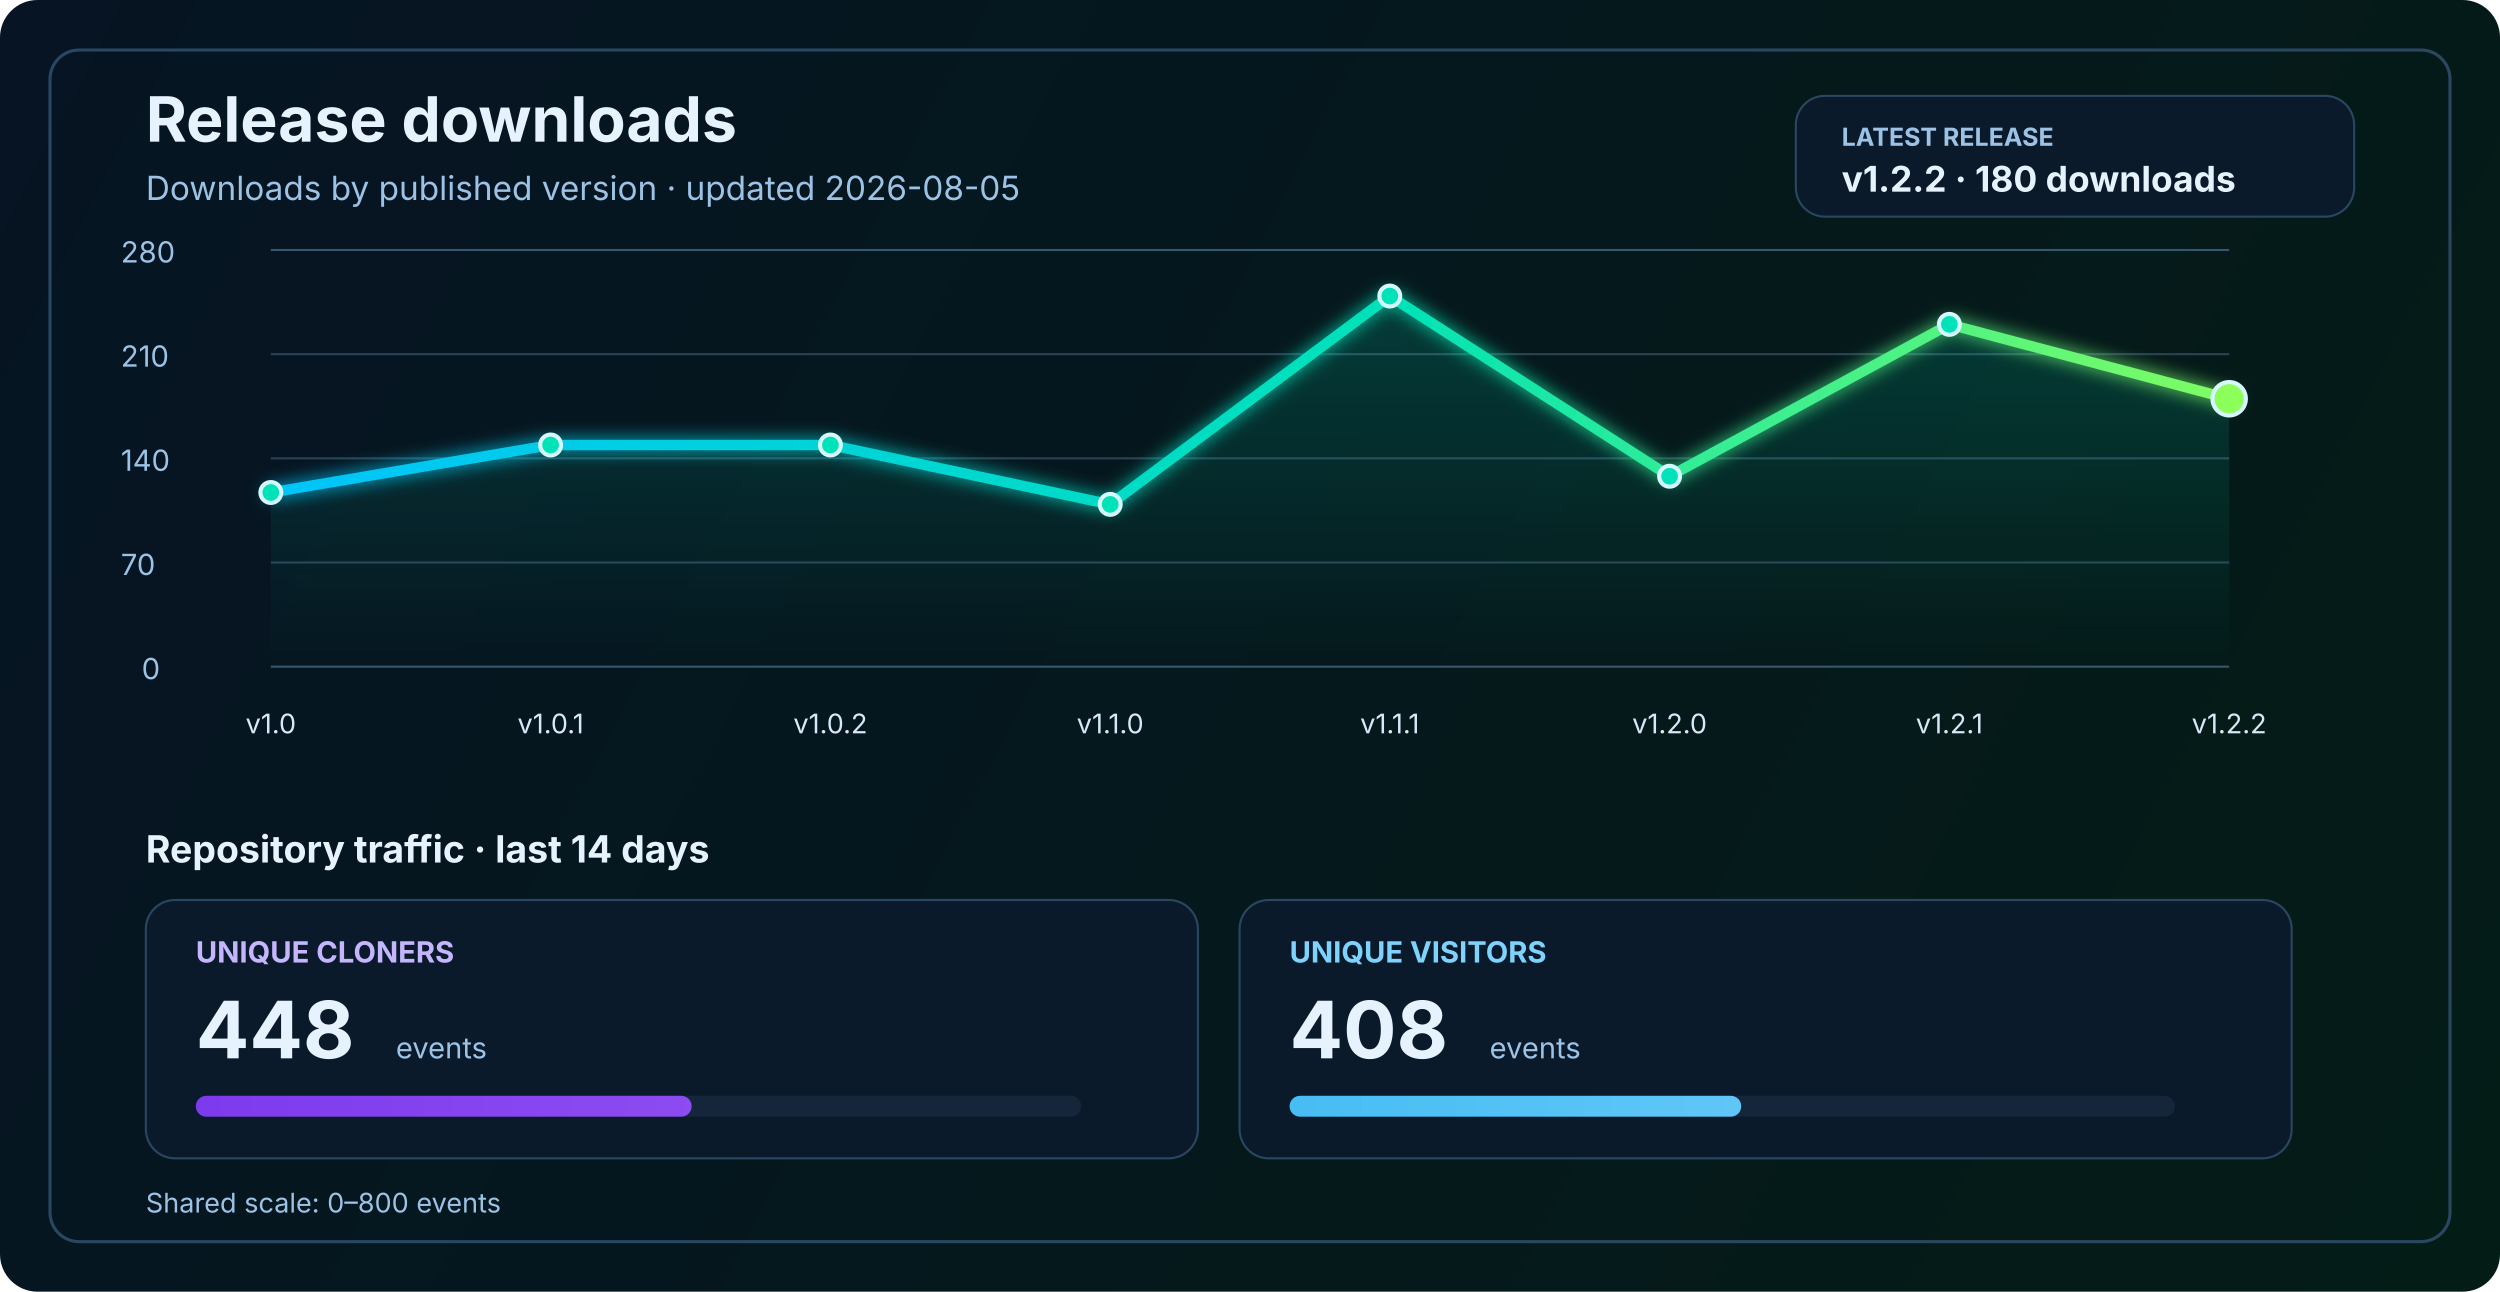
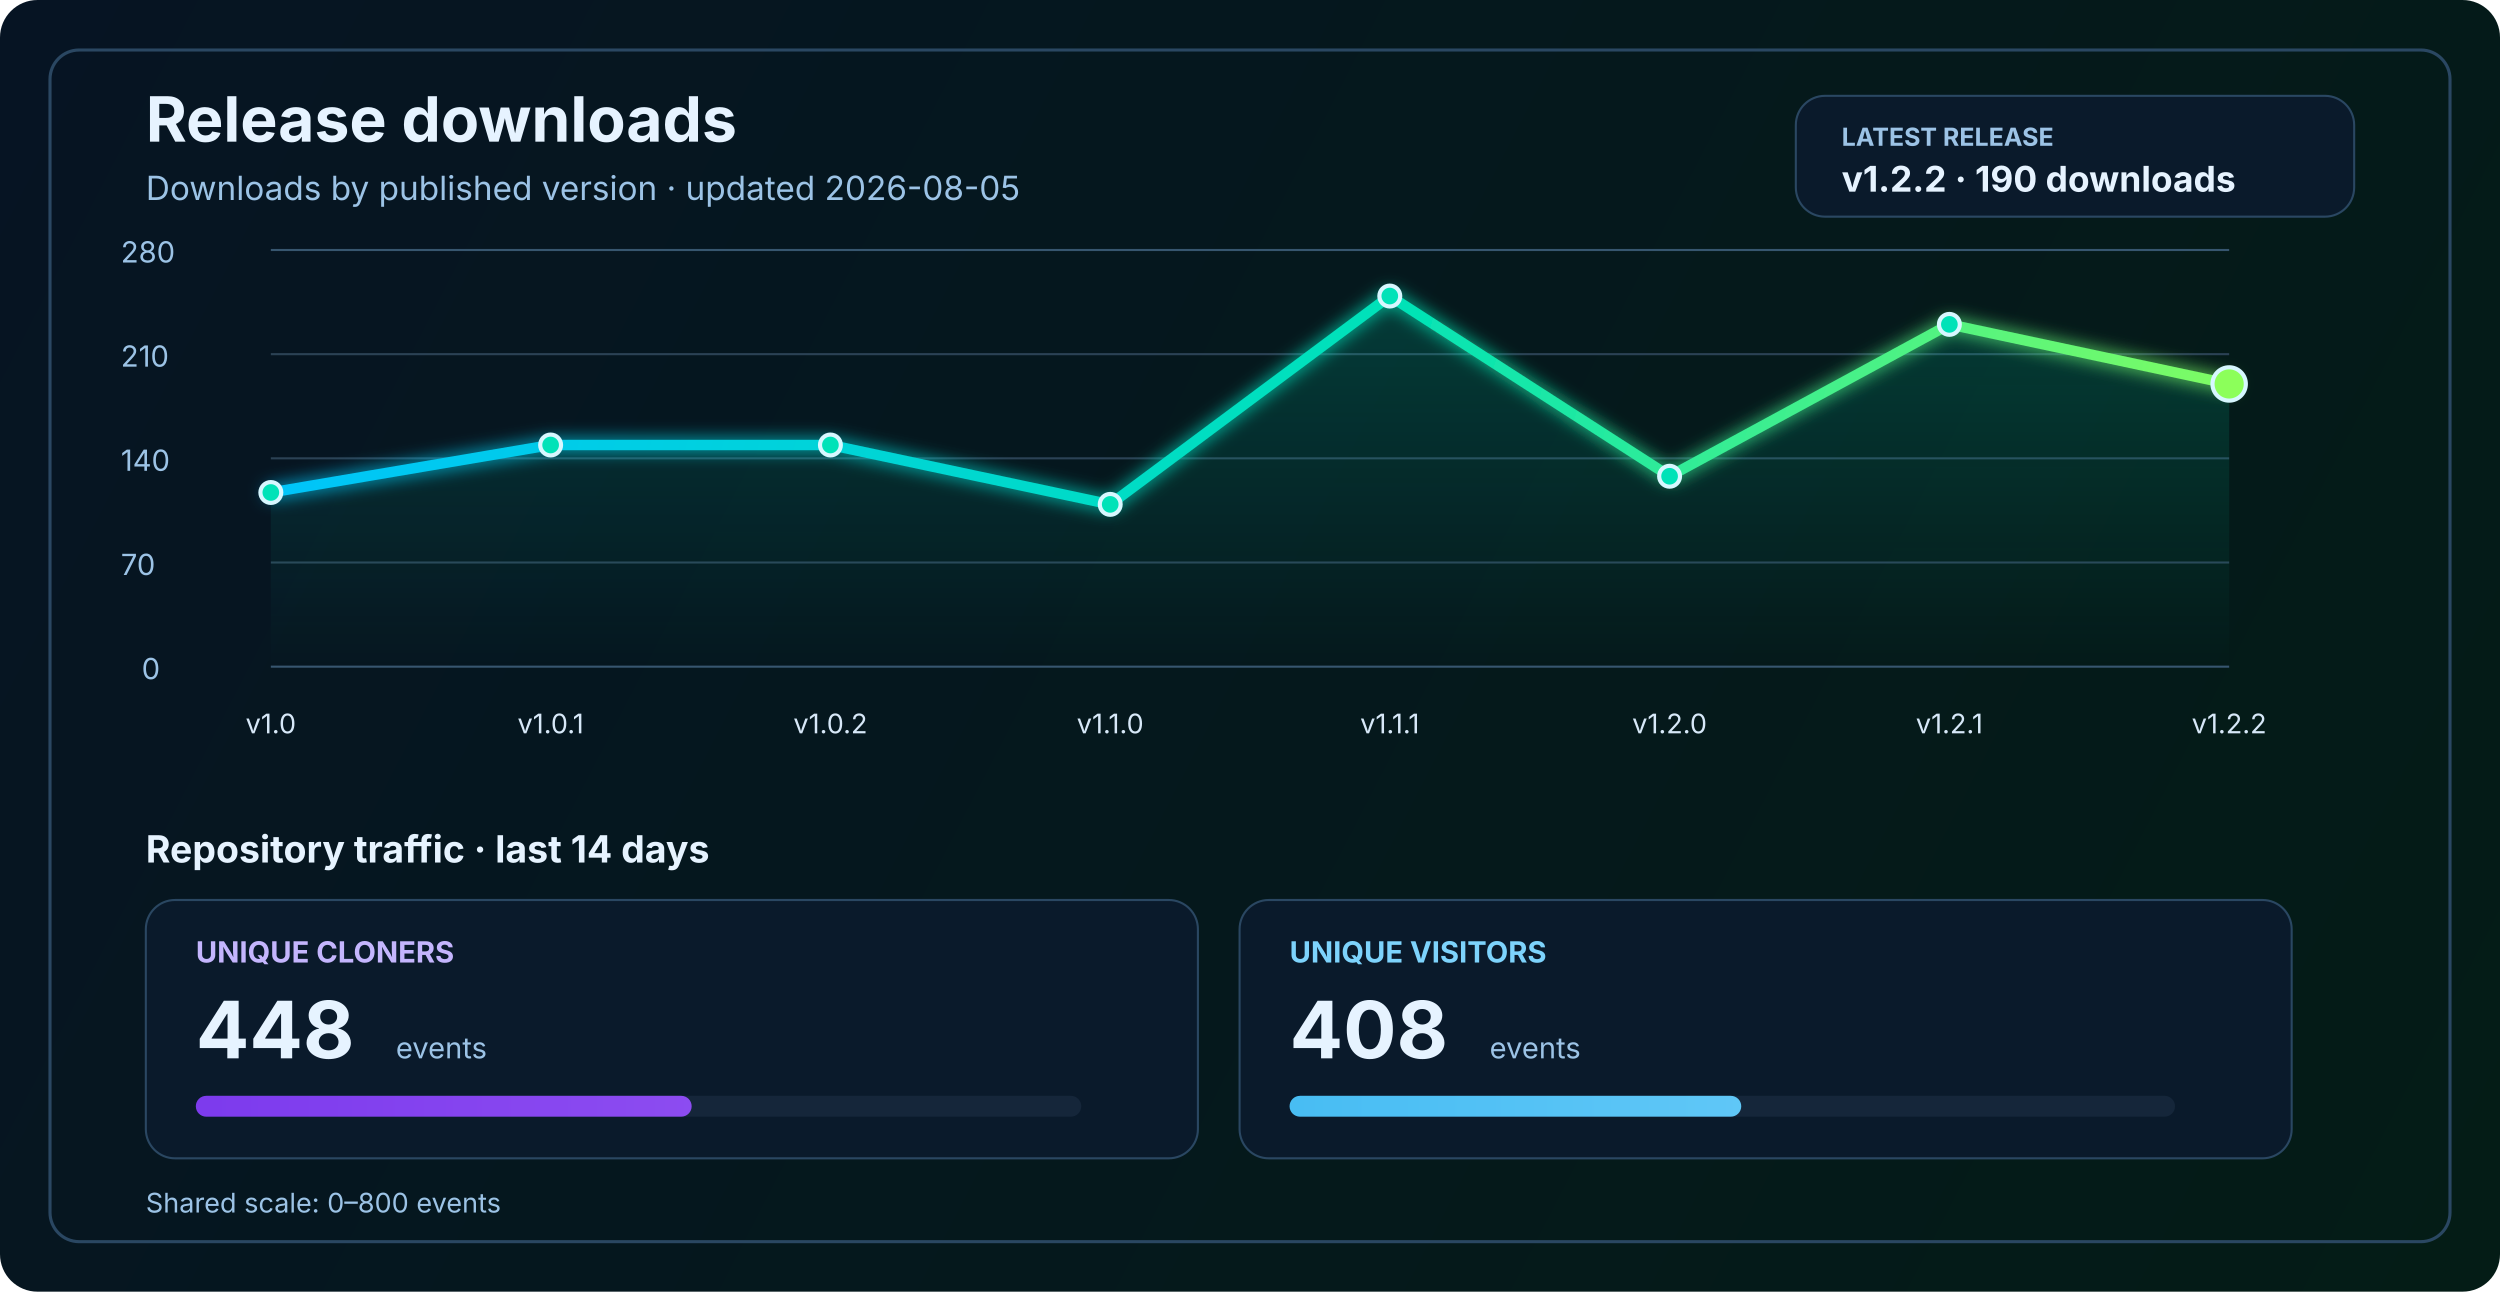
<svg xmlns="http://www.w3.org/2000/svg" width="1200" height="620" viewBox="0 0 1200 620" fill="none" role="img" aria-labelledby="title desc">
  <defs>
    <linearGradient id="bg" x1="0" y1="0" x2="1200" y2="620" gradientUnits="userSpaceOnUse">
      <stop stop-color="#061423" />
      <stop offset="1" stop-color="#041C16" />
    </linearGradient>
    <linearGradient id="line" x1="130" y1="86" x2="1070" y2="340" gradientUnits="userSpaceOnUse">
      <stop stop-color="#00C2FF" />
      <stop offset="0.55" stop-color="#00E2B8" />
      <stop offset="1" stop-color="#8CFF5A" />
    </linearGradient>
    <linearGradient id="area" x1="0" y1="120" x2="0" y2="320" gradientUnits="userSpaceOnUse">
      <stop stop-color="#00E2B8" stop-opacity="0.20" />
      <stop offset="1" stop-color="#00E2B8" stop-opacity="0" />
    </linearGradient>
    <linearGradient id="cloneFill" x1="86" y1="450" x2="1110" y2="450" gradientUnits="userSpaceOnUse">
      <stop stop-color="#7C3AED" />
      <stop offset="1" stop-color="#C084FC" />
    </linearGradient>
    <linearGradient id="viewFill" x1="86" y1="482" x2="1110" y2="482" gradientUnits="userSpaceOnUse">
      <stop stop-color="#0EA5E9" />
      <stop offset="1" stop-color="#7DD3FC" />
    </linearGradient>
    <filter id="glow" x="-50%" y="-50%" width="200%" height="200%">
      <feGaussianBlur stdDeviation="4" result="blur" />
      <feMerge>
        <feMergeNode in="blur" />
        <feMergeNode in="SourceGraphic" />
      </feMerge>
    </filter>
  </defs>
  <rect width="1200" height="620" rx="18" fill="url(#bg)" />
  <rect x="24" y="24" width="1152" height="572" rx="14" stroke="#2A4762" stroke-width="1.5" />
  <text x="70" y="68" fill="#E6F3FF" font-size="30" font-family="SF Pro Display, -apple-system, BlinkMacSystemFont, Segoe UI, sans-serif" font-weight="700">Release downloads</text>
  <text x="70" y="96" fill="#9CC3E6" font-size="16" font-family="SF Pro Text, -apple-system, BlinkMacSystemFont, Segoe UI, sans-serif">Downloads by published version · updated 2026-08-05</text>
  <rect x="862" y="46" width="268" height="58" rx="14" fill="#0A1A2B" stroke="#2A4762" stroke-width="1" />
  <text x="884" y="70" fill="#9CC3E6" font-size="12" font-family="SF Pro Text, -apple-system, BlinkMacSystemFont, Segoe UI, sans-serif" font-weight="700">LATEST RELEASE</text>
-   <text x="884" y="92" fill="#E6F3FF" font-size="17" font-family="SF Pro Text, -apple-system, BlinkMacSystemFont, Segoe UI, sans-serif" font-weight="700">v1.2.2 · 180 downloads</text>
+   <text x="884" y="92" fill="#E6F3FF" font-size="17" font-family="SF Pro Text, -apple-system, BlinkMacSystemFont, Segoe UI, sans-serif" font-weight="700">v1.2.2 · 190 downloads</text>
  <line x1="130" y1="320.0" x2="1070" y2="320.0" stroke="#37566F" stroke-width="1" />
  <line x1="130" y1="270.0" x2="1070" y2="270.0" stroke="#2B4255" stroke-width="1" />
  <line x1="130" y1="220.0" x2="1070" y2="220.0" stroke="#2B4255" stroke-width="1" />
  <line x1="130" y1="170.0" x2="1070" y2="170.0" stroke="#2B4255" stroke-width="1" />
  <line x1="130" y1="120.0" x2="1070" y2="120.0" stroke="#37566F" stroke-width="1" />
  <text x="68" y="326.0" fill="#9CC3E6" font-size="14" font-family="SF Pro Text, -apple-system, BlinkMacSystemFont, Segoe UI, sans-serif">0</text>
  <text x="58" y="276.0" fill="#9CC3E6" font-size="14" font-family="SF Pro Text, -apple-system, BlinkMacSystemFont, Segoe UI, sans-serif">70</text>
  <text x="58" y="226.0" fill="#9CC3E6" font-size="14" font-family="SF Pro Text, -apple-system, BlinkMacSystemFont, Segoe UI, sans-serif">140</text>
  <text x="58" y="176.0" fill="#9CC3E6" font-size="14" font-family="SF Pro Text, -apple-system, BlinkMacSystemFont, Segoe UI, sans-serif">210</text>
  <text x="58" y="126.0" fill="#9CC3E6" font-size="14" font-family="SF Pro Text, -apple-system, BlinkMacSystemFont, Segoe UI, sans-serif">280</text>
-   <path d="M 130.0 236.4 L 264.3 213.6 L 398.6 213.6 L 532.9 242.1 L 667.1 142.1 L 801.4 228.6 L 935.7 155.7 L 1070.0 191.4 L 1070 320 L 130 320 Z" fill="url(#area)" />
-   <polyline points="130.0,236.4 264.3,213.6 398.6,213.6 532.9,242.1 667.1,142.1 801.4,228.6 935.7,155.7 1070.0,191.4" fill="none" stroke="url(#line)" stroke-width="5" stroke-linecap="round" stroke-linejoin="round" filter="url(#glow)" />
+   <path d="M 130.0 236.4 L 264.3 213.6 L 398.6 213.6 L 532.9 242.1 L 667.1 142.1 L 801.4 228.6 L 935.7 155.7 L 1070.0 184.3 L 1070 320 L 130 320 Z" fill="url(#area)" />
+   <polyline points="130.0,236.4 264.3,213.6 398.6,213.6 532.9,242.1 667.1,142.1 801.4,228.6 935.7,155.7 1070.0,184.3" fill="none" stroke="url(#line)" stroke-width="5" stroke-linecap="round" stroke-linejoin="round" filter="url(#glow)" />
  <circle cx="130.0" cy="236.4" r="5" fill="#00E2B8" stroke="#D7F7FF" stroke-width="2" />
  <circle cx="264.3" cy="213.6" r="5" fill="#00E2B8" stroke="#D7F7FF" stroke-width="2" />
  <circle cx="398.6" cy="213.6" r="5" fill="#00E2B8" stroke="#D7F7FF" stroke-width="2" />
  <circle cx="532.9" cy="242.1" r="5" fill="#00E2B8" stroke="#D7F7FF" stroke-width="2" />
  <circle cx="667.1" cy="142.1" r="5" fill="#00E2B8" stroke="#D7F7FF" stroke-width="2" />
  <circle cx="801.4" cy="228.6" r="5" fill="#00E2B8" stroke="#D7F7FF" stroke-width="2" />
  <circle cx="935.7" cy="155.7" r="5" fill="#00E2B8" stroke="#D7F7FF" stroke-width="2" />
-   <circle cx="1070.0" cy="191.4" r="8" fill="#8CFF5A" stroke="#D7F7FF" stroke-width="2" />
+   <circle cx="1070.0" cy="184.3" r="8" fill="#8CFF5A" stroke="#D7F7FF" stroke-width="2" />
  <text x="130.0" y="352" text-anchor="middle" fill="#D7E8F8" font-size="13" font-family="SF Pro Text, -apple-system, BlinkMacSystemFont, Segoe UI, sans-serif">v1.0</text>
  <text x="264.3" y="352" text-anchor="middle" fill="#D7E8F8" font-size="13" font-family="SF Pro Text, -apple-system, BlinkMacSystemFont, Segoe UI, sans-serif">v1.0.1</text>
  <text x="398.6" y="352" text-anchor="middle" fill="#D7E8F8" font-size="13" font-family="SF Pro Text, -apple-system, BlinkMacSystemFont, Segoe UI, sans-serif">v1.0.2</text>
  <text x="532.9" y="352" text-anchor="middle" fill="#D7E8F8" font-size="13" font-family="SF Pro Text, -apple-system, BlinkMacSystemFont, Segoe UI, sans-serif">v1.1.0</text>
  <text x="667.1" y="352" text-anchor="middle" fill="#D7E8F8" font-size="13" font-family="SF Pro Text, -apple-system, BlinkMacSystemFont, Segoe UI, sans-serif">v1.1.1</text>
  <text x="801.4" y="352" text-anchor="middle" fill="#D7E8F8" font-size="13" font-family="SF Pro Text, -apple-system, BlinkMacSystemFont, Segoe UI, sans-serif">v1.2.0</text>
  <text x="935.7" y="352" text-anchor="middle" fill="#D7E8F8" font-size="13" font-family="SF Pro Text, -apple-system, BlinkMacSystemFont, Segoe UI, sans-serif">v1.2.1</text>
  <text x="1070.0" y="352" text-anchor="middle" fill="#D7E8F8" font-size="13" font-family="SF Pro Text, -apple-system, BlinkMacSystemFont, Segoe UI, sans-serif">v1.2.2</text>
  <text x="70" y="414" fill="#E6F3FF" font-size="18" font-family="SF Pro Text, -apple-system, BlinkMacSystemFont, Segoe UI, sans-serif" font-weight="700">Repository traffic · last 14 days</text>
  <rect x="70" y="432" width="505" height="124" rx="14" fill="#0A1A2B" stroke="#2A4762" stroke-width="1" />
  <text x="94" y="462" fill="#C4B5FD" font-size="14" font-family="SF Pro Text, -apple-system, BlinkMacSystemFont, Segoe UI, sans-serif" font-weight="700">UNIQUE CLONERS</text>
  <text x="94" y="508" fill="#E6F3FF" font-size="38" font-family="SF Pro Display, -apple-system, BlinkMacSystemFont, Segoe UI, sans-serif" font-weight="700">448</text>
  <text x="190" y="508" fill="#9CC3E6" font-size="14" font-family="SF Pro Text, -apple-system, BlinkMacSystemFont, Segoe UI, sans-serif">events</text>
  <rect x="94" y="526" width="425" height="10" rx="5" fill="#15263A" />
  <rect x="94" y="526" width="238.0" height="10" rx="5" fill="url(#cloneFill)" />
  <rect x="595" y="432" width="505" height="124" rx="14" fill="#0A1A2B" stroke="#2A4762" stroke-width="1" />
  <text x="619" y="462" fill="#7DD3FC" font-size="14" font-family="SF Pro Text, -apple-system, BlinkMacSystemFont, Segoe UI, sans-serif" font-weight="700">UNIQUE VISITORS</text>
  <text x="619" y="508" fill="#E6F3FF" font-size="38" font-family="SF Pro Display, -apple-system, BlinkMacSystemFont, Segoe UI, sans-serif" font-weight="700">408</text>
  <text x="715" y="508" fill="#9CC3E6" font-size="14" font-family="SF Pro Text, -apple-system, BlinkMacSystemFont, Segoe UI, sans-serif">events</text>
  <rect x="619" y="526" width="425" height="10" rx="5" fill="#15263A" />
  <rect x="619" y="526" width="216.8" height="10" rx="5" fill="url(#viewFill)" />
  <text x="70" y="582" fill="#9CC3E6" font-size="13" font-family="SF Pro Text, -apple-system, BlinkMacSystemFont, Segoe UI, sans-serif">Shared scale: 0–800 events</text>
</svg>
